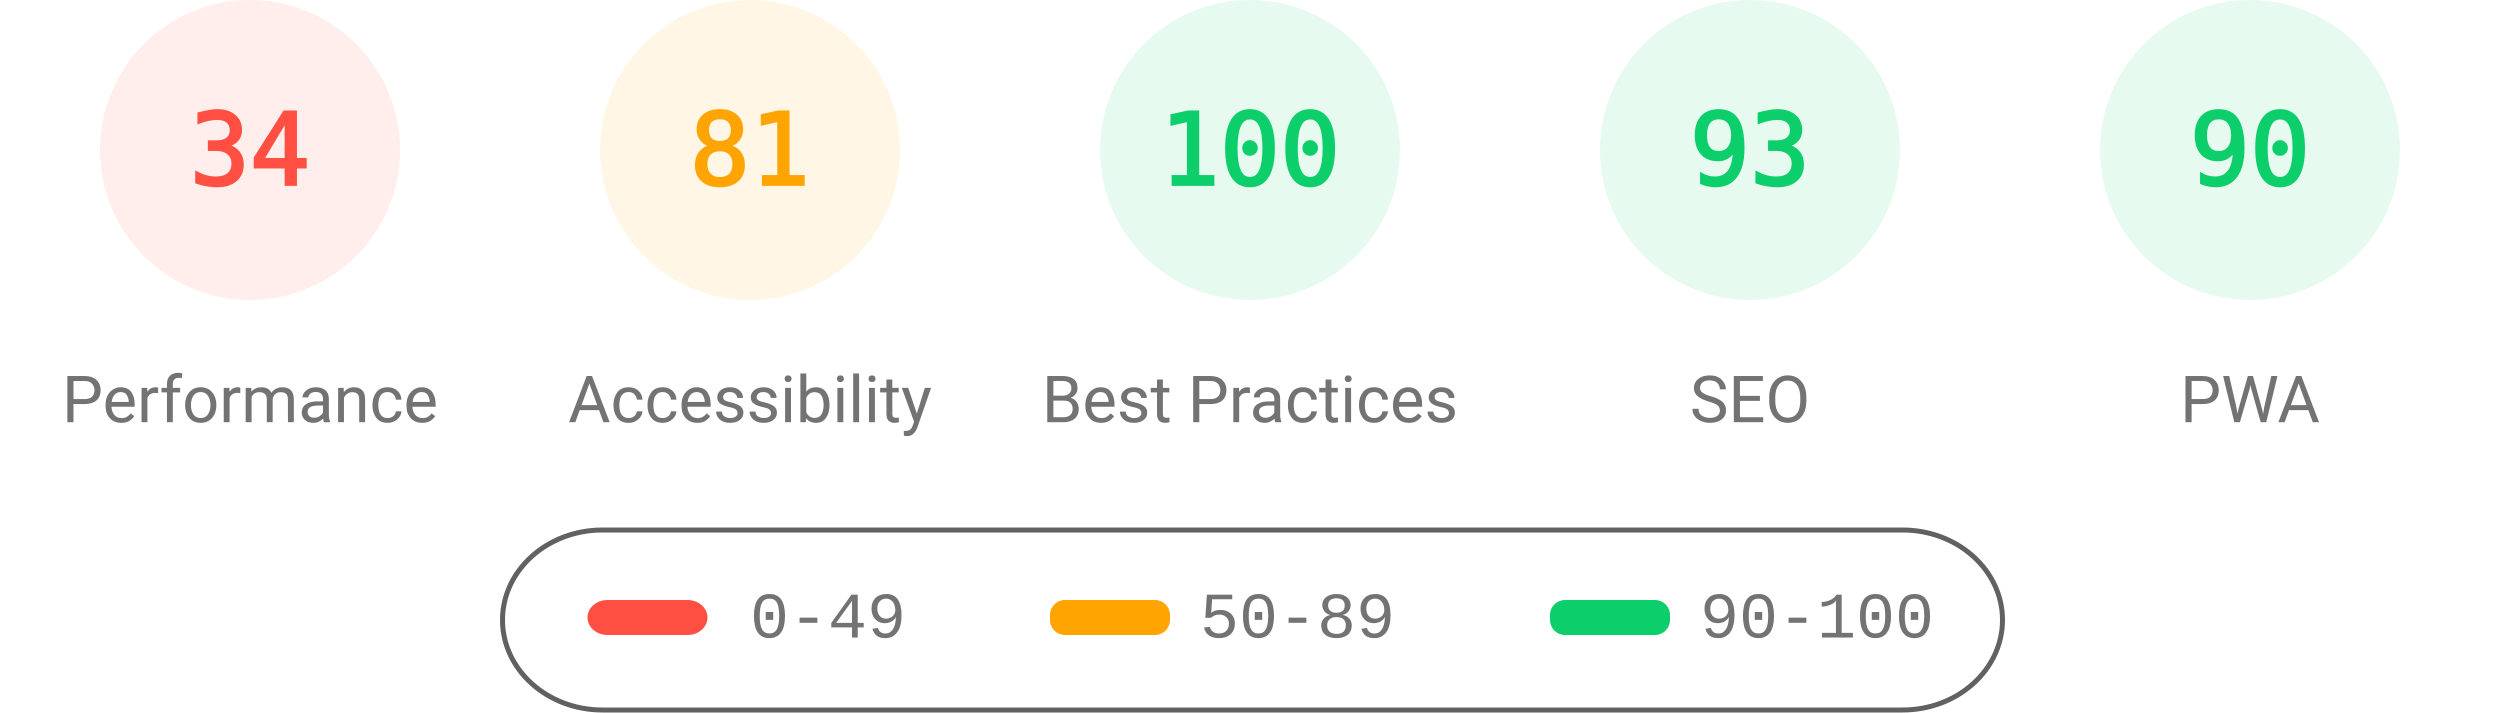
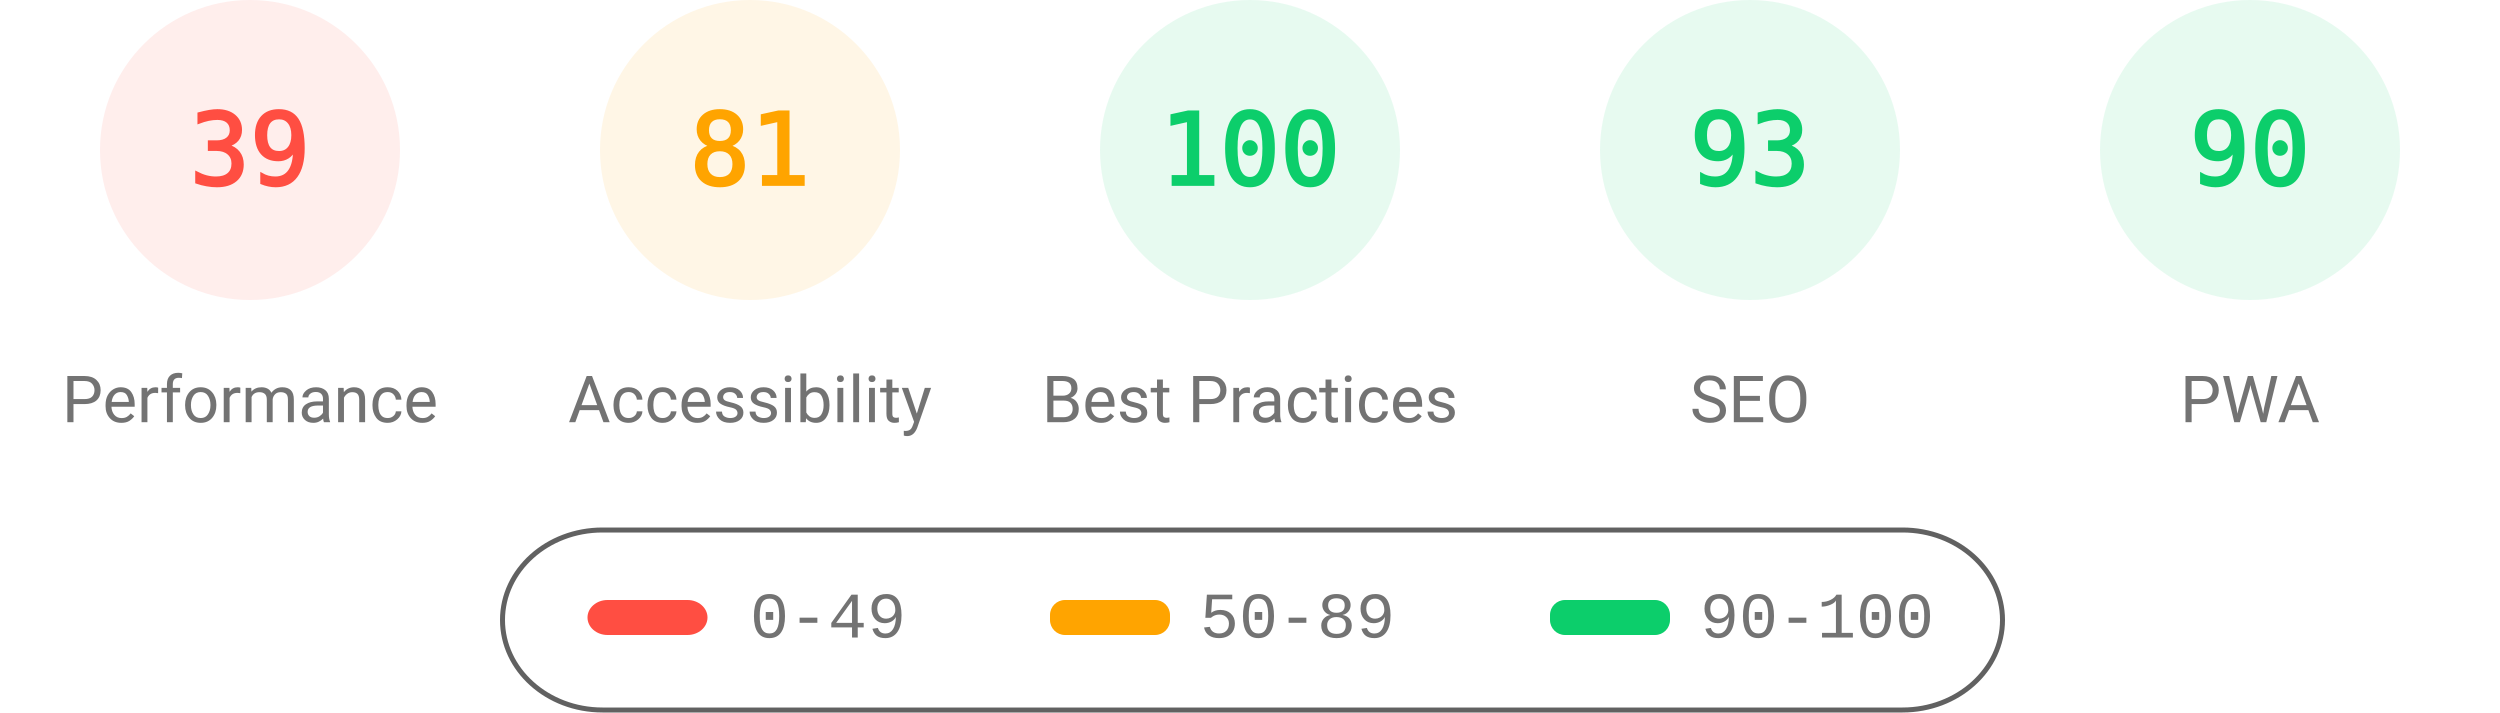
<svg xmlns="http://www.w3.org/2000/svg" fill="none" width="1000" height="285">
  <style>.gauge-base{opacity:.1}.gauge-arc{fill:none;animation-delay:250ms;stroke-linecap:round;transform:rotate(-90deg);transform-origin:100px 60px;animation:load-gauge 1s ease forwards}.guage-text{font-size:40px;font-family:monospace;text-align:center}.guage-red{color:#ff4e42;fill:#ff4e42;stroke:#ff4e42}.guage-orange{color:#ffa400;fill:#ffa400;stroke:#ffa400}.guage-green{color:#0cce6b;fill:#0cce6b;stroke:#0cce6b}.guage-undefined{color:#5c5c5c;fill:#5c5c5c;stroke:#5c5c5c}.guage-title{color:#737373;fill:#737373;stroke:none;font-size:26px;line-height:26px;font-family:Roboto,Halvetica,Arial,sans-serif}@keyframes load-gauge{from{stroke-dasharray:0 352.858}}</style>
  <svg class="guage-div guage-perf guage-red" viewBox="0 0 200 200" width="200" height="200">
    <circle class="gauge-base" r="56" cx="100" cy="60" stroke-width="8" />
-     <circle class="gauge-arc guage-arc-1" r="56" cx="100" cy="60" stroke-width="8" style="stroke-dasharray:119.632,351.858" />
-     <text class="guage-text" x="100" y="60" alignment-baseline="central" dominant-baseline="central" text-anchor="middle">34</text>
+     <circle class="gauge-arc guage-arc-1" r="56" cx="100" cy="60" stroke-width="8" style="stroke-dasharray:137.225,351.858" />
+     <text class="guage-text" x="100" y="60" alignment-baseline="central" dominant-baseline="central" text-anchor="middle">39</text>
    <text class="guage-title" x="100" y="160" alignment-baseline="central" dominant-baseline="central" text-anchor="middle">Performance</text>
  </svg>
  <svg class="guage-div guage-acc guage-orange" viewBox="0 0 200 200" width="200" height="200" x="200">
    <circle class="gauge-base" r="56" cx="100" cy="60" stroke-width="8" />
    <circle class="gauge-arc guage-arc-2" r="56" cx="100" cy="60" stroke-width="8" style="stroke-dasharray:285.005,351.858" />
    <text class="guage-text" x="100" y="60" alignment-baseline="central" dominant-baseline="central" text-anchor="middle">81</text>
    <text class="guage-title" x="100" y="160" alignment-baseline="central" dominant-baseline="central" text-anchor="middle">Accessibility</text>
  </svg>
  <svg class="guage-div guage-best guage-green" viewBox="0 0 200 200" width="200" height="200" x="400">
    <circle class="gauge-base" r="56" cx="100" cy="60" stroke-width="8" />
    <circle class="gauge-arc guage-arc-3" r="56" cx="100" cy="60" stroke-width="8" style="stroke-dasharray:351.858,351.858" />
    <text class="guage-text" x="100" y="60" alignment-baseline="central" dominant-baseline="central" text-anchor="middle">100</text>
    <text class="guage-title" x="100" y="160" alignment-baseline="central" dominant-baseline="central" text-anchor="middle">Best Practices</text>
  </svg>
  <svg class="guage-div guage-seo guage-green" viewBox="0 0 200 200" width="200" height="200" x="600">
    <circle class="gauge-base" r="56" cx="100" cy="60" stroke-width="8" />
    <circle class="gauge-arc guage-arc-4" r="56" cx="100" cy="60" stroke-width="8" style="stroke-dasharray:327.228,351.858" />
    <text class="guage-text" x="100" y="60" alignment-baseline="central" dominant-baseline="central" text-anchor="middle">93</text>
    <text class="guage-title" x="100" y="160" alignment-baseline="central" dominant-baseline="central" text-anchor="middle">SEO</text>
  </svg>
  <svg class="guage-div guage-pwa guage-green" viewBox="0 0 200 200" width="200" height="200" x="800">
    <circle class="gauge-base" r="56" cx="100" cy="60" stroke-width="8" />
    <circle class="gauge-arc guage-arc-4" r="56" cx="100" cy="60" stroke-width="8" style="stroke-dasharray:316.672,351.858" />
    <text class="guage-text" x="100" y="60" alignment-baseline="central" dominant-baseline="central" text-anchor="middle">90</text>
    <text class="guage-title" x="100" y="160" alignment-baseline="central" dominant-baseline="central" text-anchor="middle">PWA</text>
  </svg>
  <svg width="604" height="76" x="200" y="210">
    <path fill="none" id="canvas_background" d="M-1-1h604v80H-1z" />
    <rect fill-opacity="0" stroke="#616161" stroke-width="2" rx="40" id="svg_2" height="72" width="600" y="2" x="1" fill="#000" />
    <rect stroke="#000" rx="8" id="svg_3" height="14" width="48" y="30" x="35" stroke-opacity="null" stroke-width="0" fill="#ff4e42" />
    <rect stroke="#000" rx="6" id="svg_4" height="14" width="48" y="30" x="220" stroke-opacity="null" stroke-width="0" fill="#ffa400" />
    <rect stroke="#000" rx="6" id="svg_5" height="14" width="48" y="30" x="420" stroke-opacity="null" stroke-width="0" fill="#0cce6b" />
    <text xml:space="preserve" text-anchor="start" font-family="'Courier New', Courier, monospace" font-size="26" id="svg_6" y="45" x="100" stroke-opacity="null" stroke-width="0" stroke="#000" fill="#737373">0-49</text>
    <text xml:space="preserve" text-anchor="start" font-family="'Courier New', Courier, monospace" font-size="26" id="svg_7" y="45" x="280" stroke-opacity="null" stroke-width="0" stroke="#000" fill="#737373">50-89</text>
    <text xml:space="preserve" text-anchor="start" font-family="'Courier New', Courier, monospace" font-size="26" id="svg_8" y="45" x="480" stroke-opacity="null" stroke-width="0" stroke="#000" fill="#737373">90-100</text>
  </svg>
</svg>
